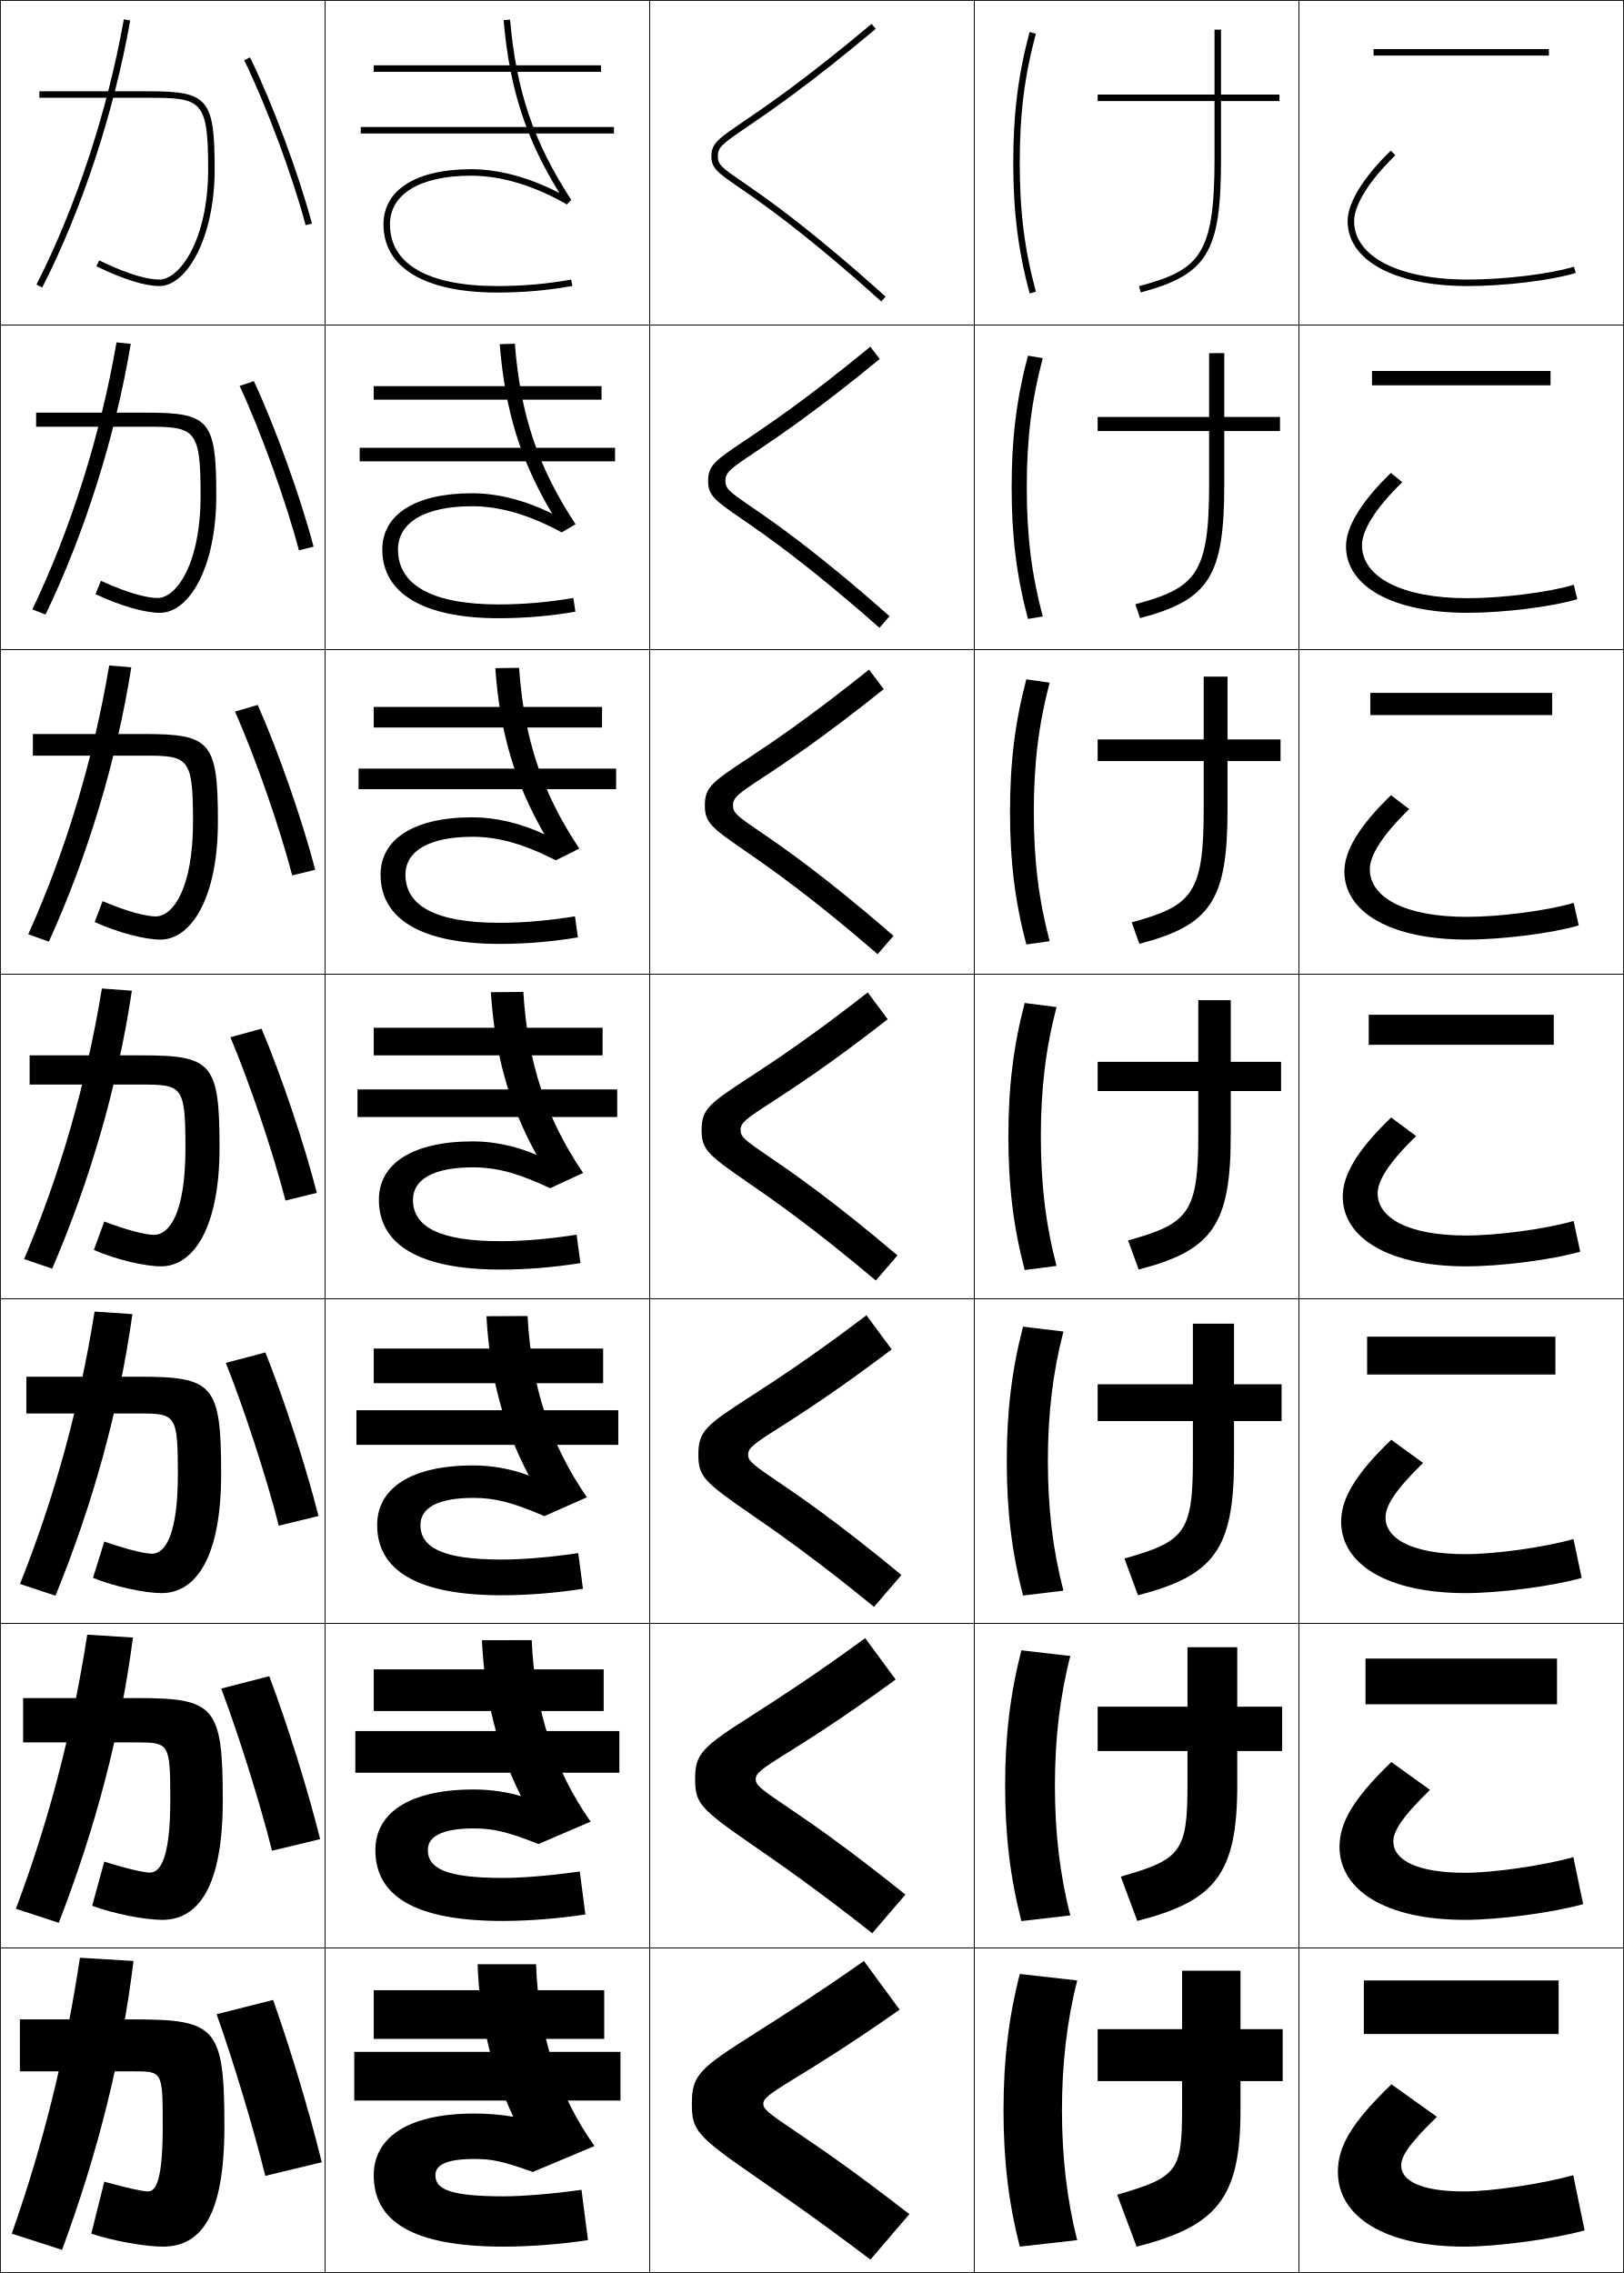
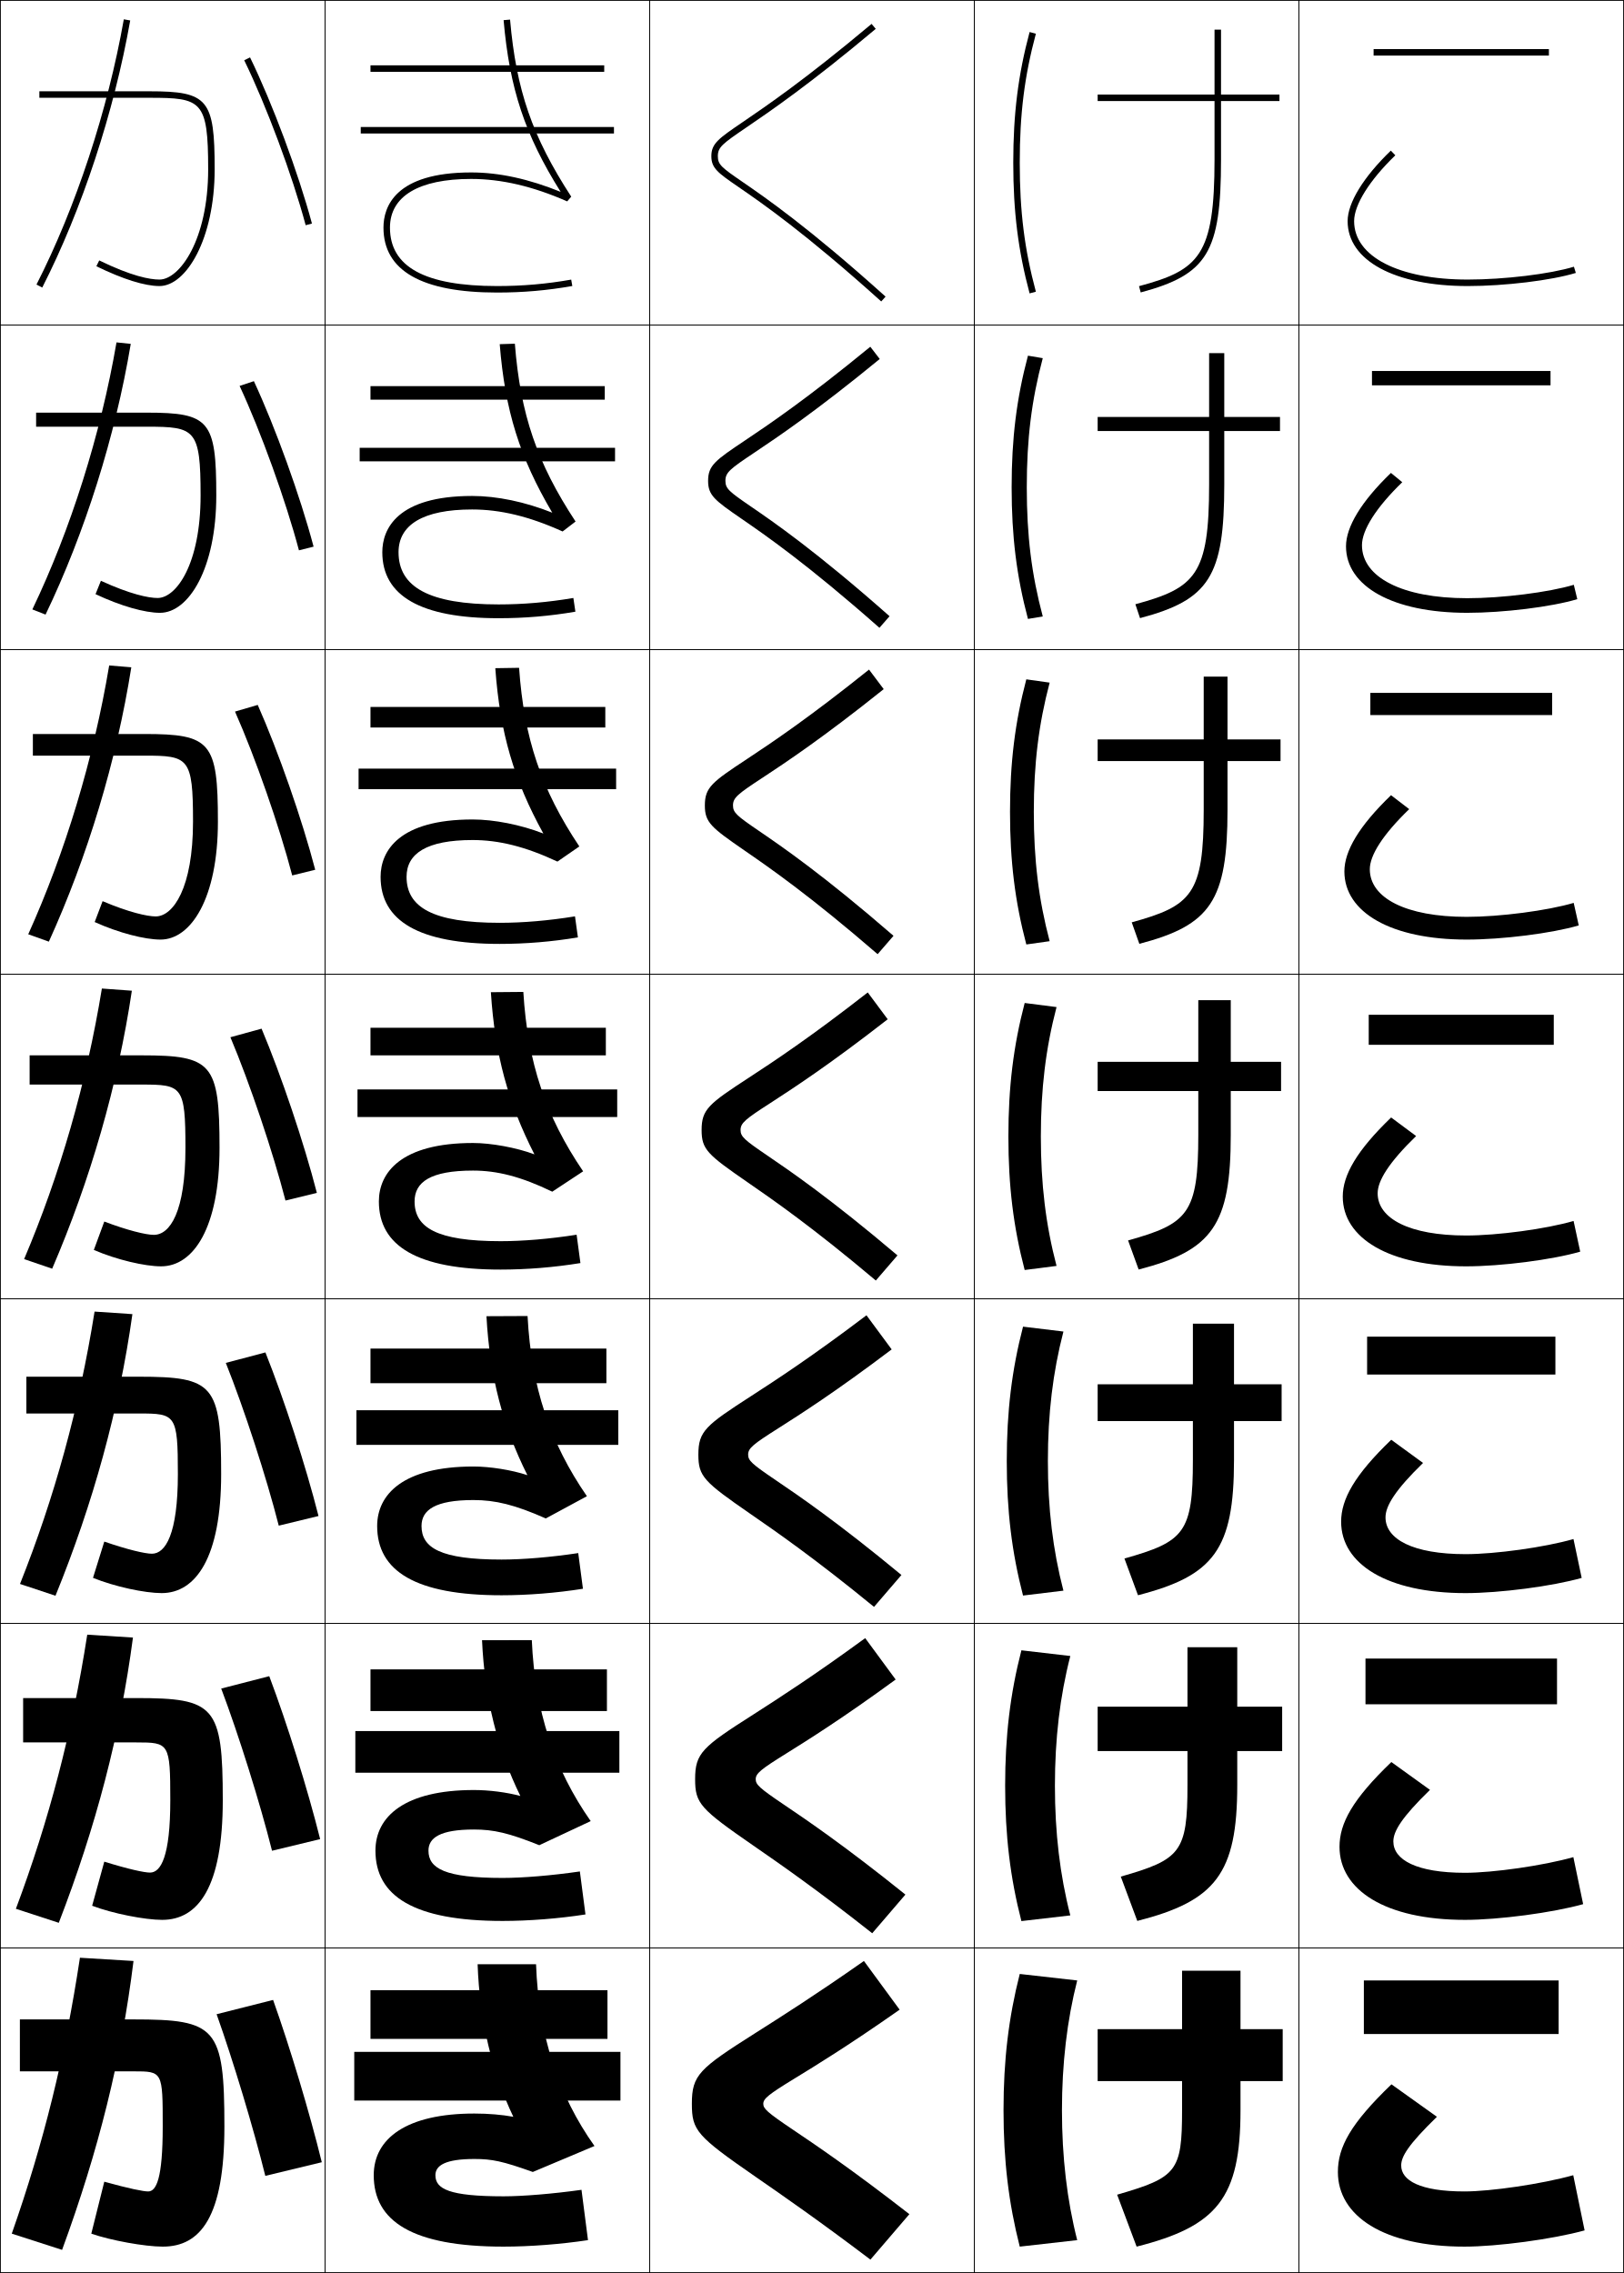
<svg xmlns="http://www.w3.org/2000/svg" width="500.25" height="700.25" viewBox="0 0 500.25 700.25" overflow="visible" enable-background="new 0 0 500.25 700.25" xml:space="preserve">
  <g id="glyphs">
    <g>
      <rect x="0.125" y="0.125" fill="none" stroke="#000000" stroke-width="0.25" width="100" height="100" />
      <rect x="400.125" y="0.125" fill="none" stroke="#000000" stroke-width="0.25" width="100" height="100" />
      <rect x="100.125" y="0.125" fill="none" stroke="#000000" stroke-width="0.25" width="100" height="100" />
      <rect x="200.125" y="0.125" fill="none" stroke="#000000" stroke-width="0.25" width="100" height="100" />
      <rect x="300.125" y="0.125" fill="none" stroke="#000000" stroke-width="0.25" width="100" height="100" />
      <rect x="0.125" y="100.125" fill="none" stroke="#000000" stroke-width="0.25" width="100" height="100" />
      <rect x="400.125" y="100.125" fill="none" stroke="#000000" stroke-width="0.25" width="100" height="100" />
      <rect x="100.125" y="100.125" fill="none" stroke="#000000" stroke-width="0.25" width="100" height="100" />
      <rect x="200.125" y="100.125" fill="none" stroke="#000000" stroke-width="0.25" width="100" height="100" />
      <rect x="300.125" y="100.125" fill="none" stroke="#000000" stroke-width="0.25" width="100" height="100" />
      <rect x="0.125" y="200.125" fill="none" stroke="#000000" stroke-width="0.25" width="100" height="100" />
      <rect x="400.125" y="200.125" fill="none" stroke="#000000" stroke-width="0.25" width="100" height="100" />
      <rect x="100.125" y="200.125" fill="none" stroke="#000000" stroke-width="0.25" width="100" height="100" />
      <rect x="200.125" y="200.125" fill="none" stroke="#000000" stroke-width="0.25" width="100" height="100" />
      <rect x="300.125" y="200.125" fill="none" stroke="#000000" stroke-width="0.25" width="100" height="100" />
      <rect x="0.125" y="300.125" fill="none" stroke="#000000" stroke-width="0.25" width="100" height="100" />
      <rect x="400.125" y="300.125" fill="none" stroke="#000000" stroke-width="0.25" width="100" height="100" />
      <rect x="100.125" y="300.125" fill="none" stroke="#000000" stroke-width="0.25" width="100" height="100" />
      <rect x="200.125" y="300.125" fill="none" stroke="#000000" stroke-width="0.25" width="100" height="100" />
      <rect x="300.125" y="300.125" fill="none" stroke="#000000" stroke-width="0.25" width="100" height="100" />
      <rect x="0.125" y="400.125" fill="none" stroke="#000000" stroke-width="0.25" width="100" height="100" />
      <rect x="400.125" y="400.125" fill="none" stroke="#000000" stroke-width="0.25" width="100" height="100" />
      <rect x="100.125" y="400.125" fill="none" stroke="#000000" stroke-width="0.25" width="100" height="100" />
      <rect x="200.125" y="400.125" fill="none" stroke="#000000" stroke-width="0.25" width="100" height="100" />
      <rect x="300.125" y="400.125" fill="none" stroke="#000000" stroke-width="0.25" width="100" height="100" />
      <rect x="0.125" y="500.125" fill="none" stroke="#000000" stroke-width="0.25" width="100" height="100" />
      <rect x="400.125" y="500.125" fill="none" stroke="#000000" stroke-width="0.25" width="100" height="100" />
      <rect x="100.125" y="500.125" fill="none" stroke="#000000" stroke-width="0.25" width="100" height="100" />
      <rect x="200.125" y="500.125" fill="none" stroke="#000000" stroke-width="0.25" width="100" height="100" />
      <rect x="300.125" y="500.125" fill="none" stroke="#000000" stroke-width="0.25" width="100" height="100" />
      <rect x="0.125" y="600.125" fill="none" stroke="#000000" stroke-width="0.25" width="100" height="100" />
      <rect x="400.125" y="600.125" fill="none" stroke="#000000" stroke-width="0.25" width="100" height="100" />
      <rect x="100.125" y="600.125" fill="none" stroke="#000000" stroke-width="0.25" width="100" height="100" />
      <rect x="200.125" y="600.125" fill="none" stroke="#000000" stroke-width="0.25" width="100" height="100" />
      <rect x="300.125" y="600.125" fill="none" stroke="#000000" stroke-width="0.25" width="100" height="100" />
    </g>
    <g>
      <path d="M394.125,29.125h-18v-20h-2v20h-36v2h36v18c0,29.579-4.707,34.062-23.259,39.034l0.518,1.932      C371.963,84.576,376.125,77.685,376.125,49.125v-18h18V29.125z" />
      <path d="M338.125,128.458v4.333h34.334v16.5c0,27.795-4.193,31.831-22.716,36.862      l1.431,4.276C372.45,184.792,377.125,177.596,377.125,149.292v-16.5h17.167v-4.333H377.125      v-19.667h-4.666v19.667H338.125z" />
      <path d="M338.125,227.792v6.666h32.667v15c0,26.013-3.68,29.599-22.173,34.69      l2.345,6.621C372.938,285.009,378.125,277.508,378.125,249.458v-15h16.333v-6.666H378.125      v-19.333h-7.333v19.333H338.125z" />
      <path d="M338.125,327.125v9h31v13.5c0,24.23-3.165,27.368-21.63,32.517l3.259,8.966      C373.425,385.225,379.125,377.419,379.125,349.625v-13.5h15.5v-9h-15.5v-19h-10v19H338.125z" />
      <path d="M338.125,426.458v11.334h29.333v12c0,22.446-2.65,25.135-21.086,30.345      l4.173,11.311C373.912,485.441,380.125,477.33,380.125,449.792v-12h14.667v-11.334H380.125      v-18.666h-12.667v18.666H338.125z" />
      <path d="M338.125,525.792v13.666h27.667v10.5c0,20.663-2.138,22.904-20.544,28.173      l5.087,13.655c24.064-6.129,30.79-14.544,30.79-41.828v-10.5h13.833v-13.666H381.125      v-18.334h-15.333v18.334H338.125z" />
      <path d="M395.125,625.125h-13v-18h-18v18h-26v16h26v9c0,18.88-1.623,20.672-20,26l6,16      c24.762-6.251,32-14.972,32-42v-9h13V625.125z" />
    </g>
    <g>
      <path d="M415.125,68.125c0,12.149,14.523,20,37,20c11.438,0,25.75-1.738,33.293-4.044      l-0.586-1.912C477.453,84.424,463.392,86.125,452.125,86.125c-21.262,0-35-7.065-35-18      c0-5.024,4.746-12.605,12.694-20.281l-1.389-1.438      C419.975,54.569,415.125,62.486,415.125,68.125z" />
      <path d="M428.464,145.692c-9.156,8.828-13.839,16.63-13.839,22.599      c0,12.375,14.437,20.5,37.334,20.5c11.211,0,25.98-1.827,33.91-4.204      l-1.071-4.426c-7.77,2.331-22.099,4.129-32.839,4.129      c-20.008,0-32.417-6.454-32.417-16.333c0-4.65,4.318-11.571,12.412-19.4      L428.464,145.692z" />
      <path d="M428.495,244.979C418.641,254.472,414.125,262.159,414.125,268.458      c0,12.602,14.349,21,37.667,21c10.984,0,26.211-1.915,34.528-4.362      l-1.558-6.941c-8.159,2.408-22.756,4.304-32.971,4.304      c-18.753,0-29.834-5.843-29.834-14.667c0-4.275,3.891-10.537,12.13-18.521      L428.495,244.979z" />
      <path d="M428.527,344.265C417.974,354.423,413.625,361.995,413.625,368.625      c0,12.827,14.261,21.5,38,21.5c10.759,0,26.442-2.004,35.146-4.522l-2.043-9.456      C476.179,378.632,461.314,380.625,451.625,380.625c-17.498,0-27.25-5.232-27.25-13      c0-3.901,3.463-9.502,11.847-17.641L428.527,344.265z" />
      <path d="M428.561,443.552C417.307,454.375,413.125,461.832,413.125,468.792      c0,13.054,14.173,22,38.333,22c10.533,0,26.674-2.093,35.765-4.682l-2.528-11.971      c-8.94,2.562-24.071,4.652-33.236,4.652c-16.243,0-24.666-4.621-24.666-11.334      c0-3.526,3.035-8.467,11.564-16.76L428.561,443.552z" />
      <path d="M428.593,542.839C416.64,554.326,412.625,561.668,412.625,568.958      c0,13.28,14.086,22.5,38.667,22.5c10.306,0,26.903-2.181,36.382-4.841l-3.015-14.485      c-9.33,2.639-24.729,4.826-33.367,4.826c-14.989,0-22.084-4.01-22.084-9.666      c0-3.152,2.607-7.433,11.282-15.881L428.593,542.839z" />
      <path d="M428.625,642.125c-12.652,12.152-16.5,19.38-16.5,27c0,13.506,13.998,23,39,23      c10.08,0,27.135-2.27,37-5l-3.5-17c-9.721,2.715-25.387,5-33.5,5c-13.734,0-19.5-3.398-19.5-8      c0-2.777,2.18-6.397,11-15L428.625,642.125z" />
    </g>
    <g>
      <path d="M312.125,50.125c0,15.048,1.506,27.088,5.034,40.259l1.932-0.518      C315.563,76.7,314.125,65.187,314.125,50.125s1.438-26.576,4.966-39.741l-1.932-0.518      C313.631,23.037,312.125,35.077,312.125,50.125z" />
      <path d="M316.653,109.576C313.142,122.794,311.625,135.015,311.625,150.125      c0,15.111,1.517,27.331,5.028,40.549l4.561-0.765      c-3.464-13.023-4.922-24.844-4.922-39.784s1.458-26.762,4.922-39.784      L316.653,109.576z" />
      <path d="M316.147,209.286C312.65,222.551,311.125,234.951,311.125,250.125      c0,15.173,1.525,27.574,5.022,40.839l7.188-1.011      c-3.399-12.88-4.878-25.009-4.878-39.828s1.479-26.948,4.878-39.827      L316.147,209.286z" />
      <path d="M315.642,308.995c-3.481,13.312-5.017,25.893-5.017,41.129      c0,15.237,1.535,27.817,5.017,41.129l9.816-1.259      c-3.335-12.737-4.833-25.174-4.833-39.871s1.498-27.133,4.833-39.871      L315.642,308.995z" />
      <path d="M315.137,408.705C311.671,422.065,310.125,434.826,310.125,450.125      s1.546,28.06,5.012,41.42l12.443-1.506      c-3.271-12.595-4.788-25.339-4.788-39.914s1.518-27.319,4.788-39.914      L315.137,408.705z" />
      <path d="M314.631,508.415C311.181,521.822,309.625,534.763,309.625,550.125      s1.556,28.303,5.006,41.71l15.072-1.753      c-3.207-12.451-4.745-25.503-4.745-39.957c0-14.453,1.538-27.506,4.745-39.957      L314.631,508.415z" />
      <path d="M331.825,610.125l-17.7-2c-3.435,13.454-5,26.575-5,42s1.565,28.546,5,42l17.7-2      c-3.143-12.309-4.7-25.668-4.7-40S328.683,622.434,331.825,610.125z" />
    </g>
    <g>
      <rect x="423.125" y="15.125" width="54" height="2" />
      <rect x="422.625" y="114.292" width="55" height="4.417" />
      <rect x="422.125" y="213.458" width="56" height="6.833" />
      <rect x="421.625" y="312.625" width="57" height="9.25" />
      <rect x="421.125" y="411.792" width="58" height="11.666" />
      <rect x="420.625" y="510.958" width="59" height="14.084" />
      <rect x="420.125" y="610.125" width="60" height="16.5" />
    </g>
    <g>
-       <rect x="115.125" y="20.125" width="70" height="2" />
-       <rect x="115.125" y="118.958" width="70.167" height="4.167" />
-       <rect x="115.125" y="217.792" width="70.333" height="6.333" />
-       <rect x="115.125" y="316.625" width="70.5" height="8.5" />
-       <rect x="115.125" y="415.458" width="70.667" height="10.667" />
-       <rect x="115.125" y="514.292" width="70.833" height="12.833" />
-       <rect x="115.125" y="613.125" width="71" height="15" />
+       <rect x="114.125" y="20.125" width="72" height="2" />
+       <rect x="114.125" y="118.958" width="72.167" height="4.167" />
+       <rect x="114.125" y="217.792" width="72.333" height="6.333" />
+       <rect x="114.125" y="316.625" width="72.5" height="8.5" />
+       <rect x="114.125" y="415.458" width="72.667" height="10.667" />
+       <rect x="114.125" y="514.292" width="72.833" height="12.833" />
+       <rect x="114.125" y="613.125" width="73" height="15" />
    </g>
    <g>
      <rect x="111.125" y="39.125" width="78" height="2" />
      <rect x="110.792" y="137.958" width="78.667" height="4.167" />
      <rect x="110.458" y="236.792" width="79.333" height="6.333" />
      <rect x="110.125" y="335.625" width="80" height="8.5" />
      <rect x="109.792" y="434.458" width="80.667" height="10.667" />
      <rect x="109.458" y="533.292" width="81.333" height="12.833" />
      <rect x="109.125" y="632.125" width="82" height="15" />
    </g>
-     <g>
-       <path d="M155.129,6.212c1.846,21.089,6.78,36.367,17.189,53.254      C163.041,54.665,153.706,52.125,145.125,52.125c-16.907,0-27,6.355-27,17c0,13.346,12.757,21,35,21      c8.015,0,15.379-0.641,23.174-2.016l-0.348-1.969      C168.274,87.494,161.021,88.125,153.125,88.125c-21.28,0-33-6.748-33-19c0-9.393,9.346-15,25-15      c9.25,0,19.451,3.065,29.5,8.866l1.339-1.411      c-11.628-17.905-16.911-33.478-18.843-55.542L155.129,6.212z" />
-       <path d="M153.935,106.031c1.64,20.472,6.396,35.856,16.157,52.212      c-8.303-4.107-16.787-6.285-24.66-6.285c-17.577,0-27.667,6.578-27.667,17.333      c0,13.482,12.601,21.167,35.834,21.167c8.018,0,15.755-0.656,23.645-2.013      l-0.623-4.224c-7.887,1.337-15.478,1.987-23.021,1.987      c-20.535,0-31-6.002-31-16.917c0-8.326,8.292-13.333,22.833-13.333      c8.615,0,17.654,2.666,27.583,8.055l4.282-2.509      c-11.537-17.515-16.966-33.592-18.702-55.619L153.935,106.031z" />
-       <path d="M152.572,205.85c1.433,19.854,6.012,35.346,15.126,51.17      c-7.327-3.412-14.961-5.228-22.128-5.228c-18.248,0-28.334,6.8-28.334,17.667      c0,13.619,12.443,21.333,36.667,21.333c8.021,0,16.133-0.671,24.115-2.01      l-0.897-6.479c-8.097,1.321-16.025,1.989-23.218,1.989      c-19.788,0-29-5.256-29-14.833c0-7.259,7.239-11.667,20.667-11.667      c7.979,0,15.858,2.266,25.666,7.244l7.227-3.607      c-11.446-17.125-17.021-33.707-18.562-55.695L152.572,205.85z" />
-       <path d="M151.211,305.668c1.227,19.236,5.626,34.835,14.094,50.127      c-6.353-2.718-13.136-4.171-19.596-4.171c-18.918,0-29,7.022-29,18      c0,13.755,12.286,21.5,37.5,21.5c8.024,0,16.51-0.688,24.587-2.008l-1.174-8.734      C169.316,381.688,161.05,382.375,154.209,382.375c-19.043,0-27-4.511-27-12.75      c0-6.191,6.186-10,18.5-10c7.344,0,14.062,1.865,23.75,6.433l10.169-4.705      c-11.354-16.735-17.074-33.821-18.421-55.771L151.211,305.668z" />
-       <path d="M149.849,405.487c1.021,18.619,5.242,34.325,13.063,49.085      c-5.378-2.022-11.311-3.114-17.064-3.114c-19.588,0-29.667,7.245-29.667,18.334      c0,13.892,12.13,21.666,38.334,21.666c8.027,0,16.887-0.702,25.058-2.005      l-1.449-10.989c-8.515,1.288-17.119,1.994-23.608,1.994      c-18.297,0-25-3.765-25-10.666c0-5.125,5.132-8.334,16.333-8.334      c6.709,0,12.266,1.466,21.833,5.622l13.113-5.804      c-11.263-16.344-17.129-33.935-18.281-55.847L149.849,405.487z" />
-       <path d="M148.459,505.307c0.814,18.001,4.857,33.814,12.032,48.042      c-4.403-1.328-9.485-2.057-14.532-2.057c-20.258,0-30.333,7.467-30.333,18.666      c0,14.028,11.973,21.834,39.167,21.834c8.031,0,17.265-0.719,25.529-2.003      l-1.725-13.245c-8.725,1.272-17.667,1.998-23.805,1.998      c-17.551,0-23-3.02-23-8.584c0-4.057,4.079-6.666,14.167-6.666      c6.073,0,10.47,1.065,19.917,4.811l16.057-6.901      c-11.171-15.955-17.184-34.05-18.141-55.924L148.459,505.307z" />
-       <path d="M155.125,676.625c-16.805,0-21-2.273-21-6.5c0-2.99,3.026-5,12-5c5.438,0,8.673,0.666,18,4      l19-8c-11.08-15.564-17.238-34.164-18-56h-18c0.607,17.384,4.473,33.305,11,47      c-3.428-0.633-7.659-1-12-1c-20.928,0-31,7.689-31,19c0,14.165,11.816,22,40,22      c8.034,0,17.642-0.733,26-2l-2-15.5C170.191,675.881,160.911,676.625,155.125,676.625z" />
-     </g>
+     <path display="none" d="M155.129,6.212c1.846,21.089,6.78,36.367,17.189,53.254     C163.041,54.665,153.706,52.125,145.125,52.125c-16.907,0-27,6.355-27,17c0,13.346,12.757,21,35,21     c8.015,0,15.379-0.641,23.174-2.016l-0.348-1.969     C168.274,87.494,161.021,88.125,153.125,88.125c-21.28,0-33-6.748-33-19c0-9.393,9.346-15,25-15     c9.25,0,19.451,3.065,29.5,8.866l1.339-1.411     c-11.628-17.905-16.911-33.478-18.843-55.542L155.129,6.212z" />
    <g>
      <path d="M75.226,18.563c6.836,14.015,14.798,35.389,18.934,50.82l1.932-0.518      c-4.164-15.54-12.183-37.064-19.067-51.18L75.226,18.563z" />
      <path d="M78.207,117.426l-4.398,1.464c6.541,14.054,14.231,35.361,18.278,50.65      l4.51-1.132C92.491,152.876,84.818,131.645,78.207,117.426z" />
      <path d="M79.391,217.166l-6.999,2.052c6.248,14.092,13.666,35.333,17.622,50.479      l7.088-1.745C93.056,252.426,85.729,231.488,79.391,217.166z" />
      <path d="M80.574,316.905l-9.599,2.639c5.952,14.131,13.099,35.307,16.966,50.311      l9.666-2.359C93.619,351.976,86.639,331.331,80.574,316.905z" />
      <path d="M81.758,416.645l-12.199,3.227c5.659,14.17,12.532,35.279,16.311,50.141      l12.244-2.973C94.184,451.525,87.548,431.174,81.758,416.645z" />
      <path d="M82.941,516.385l-14.8,3.813c5.365,14.209,11.966,35.252,15.656,49.97      l14.822-3.586C94.748,551.075,88.459,531.018,82.941,516.385z" />
      <path d="M99.125,666.125c-3.812-15.5-9.756-35.265-15-50l-17.4,4.4      c5.07,14.247,11.4,35.225,15,49.8L99.125,666.125z" />
    </g>
    <g>
      <path d="M11.234,87.671l1.782,0.908c12.232-24.008,22.107-53.998,27.094-82.28      l-1.97-0.348C33.187,34.047,23.379,63.833,11.234,87.671z" />
      <path d="M35.888,105.48c-4.899,28.497-14.168,57.753-25.922,82.267l4.068,1.59      c12.066-25.108,21.47-54.815,26.245-83.4L35.888,105.48z" />
      <path d="M33.635,205.009c-4.844,28.897-13.574,57.625-24.938,82.813l6.354,2.272      c11.901-26.208,20.831-55.633,25.396-84.52L33.635,205.009z" />
      <path d="M31.382,304.538c-4.789,29.298-12.98,57.497-23.953,83.36l8.641,2.954      c11.735-27.309,20.193-56.452,24.547-85.64L31.382,304.538z" />
      <path d="M29.13,404.067c-4.735,29.698-12.388,57.367-22.969,83.906l10.927,3.636      c11.569-28.409,19.555-57.27,23.698-86.76L29.13,404.067z" />
      <path d="M26.877,503.596c-4.68,30.1-11.794,57.239-21.984,84.453l13.214,4.318      c11.403-29.51,18.917-58.088,22.849-87.88L26.877,503.596z" />
      <path d="M19.125,693.125c11.237-30.61,18.28-58.906,22-89l-16.5-1c-4.625,30.5-11.201,57.11-21,85      L19.125,693.125z" />
    </g>
    <g>
      <path d="M12.125,28.125v2h34c15.961,0,18,0.814,18,22c0,21.893-8.869,34-15,34      c-2.949,0-8.563-1.023-18.562-5.898l-0.877,1.797      C37.872,86.016,44.594,88.125,49.125,88.125c8.21,0,17-14.466,17-36c0-21.533-2.056-24-20-24H12.125z      " />
      <path fill-rule="evenodd" clip-rule="evenodd" d="M11.125,127.125v4.333h34.167      c14.798,0,16.5,0.683,16.5,21.167c0,21.192-7.502,31.601-13.25,31.601      c-2.781,0-8.444-1.156-17.458-5.299l-1.657,4.115      c7.807,3.674,15.178,5.751,19.865,5.751c8.792,0,17.333-13.594,17.333-36.167      c0-23.049-2.133-25.5-21.333-25.5H11.125z" />
      <path fill-rule="evenodd" clip-rule="evenodd" d="M10.125,226.125v6.667h34.333      c13.636,0,15,0.551,15,20.333c0,20.491-6.135,29.2-11.5,29.2      c-2.612,0-8.325-1.287-16.354-4.699l-2.438,6.432      c7.428,3.356,15.45,5.401,20.292,5.401c9.373,0,17.667-12.723,17.667-36.333      c0-24.565-2.209-27-22.667-27H10.125z" />
      <path fill-rule="evenodd" clip-rule="evenodd" d="M28.906,385.074      C35.955,388.112,44.626,390.125,49.625,390.125c9.955,0,18-11.852,18-36.5      c0-26.082-2.286-28.5-24-28.5h-34.5v9h34.5c12.474,0,13.5,0.419,13.5,19.5      c0,19.79-4.768,26.8-9.75,26.8c-2.444,0-8.206-1.419-15.25-4.1L28.906,385.074z      " />
      <path fill-rule="evenodd" clip-rule="evenodd" d="M8.125,424.125v11.333h34.667      c11.312,0,12,0.287,12,18.667c0,18.545-3.836,24.533-8,24.533      c-2.115,0-7.452-1.244-14.667-3.733l-3.479,11.166      c6.67,2.721,15.992,4.7,21.146,4.7c10.537,0,18.333-10.979,18.333-36.666      c0-27.598-2.362-30-25.333-30H8.125z" />
      <path fill-rule="evenodd" clip-rule="evenodd" d="M7.125,523.125v13.667h34.833      c10.149,0,10.5,0.155,10.5,17.833c0,17.301-2.906,22.267-6.25,22.267      c-1.786,0-6.697-1.069-14.083-3.366l-3.74,13.583      c6.292,2.402,16.264,4.35,21.573,4.35c11.118,0,18.667-10.107,18.667-36.833      c0-29.114-2.439-31.5-26.667-31.5H7.125z" />
      <path fill-rule="evenodd" clip-rule="evenodd" d="M41.125,622.125h-35v16h35c8.987,0,9,0.023,9,17      c0,16.057-1.974,20-4.5,20c-1.458,0-5.943-0.895-13.5-3l-4,16c5.914,2.085,16.535,4,22,4      c11.7,0,19-9.236,19-37C69.125,624.495,66.609,622.125,41.125,622.125z" />
    </g>
    <g>
      <path d="M228.831,37.58C221.375,42.657,219.125,44.189,219.125,48.125      c0,3.733,2.107,5.184,8.361,9.486c7.129,4.904,20.4,14.035,43.97,35.257      l1.338-1.486c-23.666-21.31-37.007-30.487-44.174-35.419      C222.312,51.624,221.125,50.725,221.125,48.125c0-2.79,1.399-3.831,8.832-8.892      c7.252-4.939,19.39-13.206,39.811-30.342l-1.285-1.532      C248.138,24.431,236.052,32.662,228.831,37.58z" />
      <path d="M268.09,106.82c-19.425,15.96-31.273,23.969-38.607,28.877      c-9.1,6.09-11.357,7.668-11.357,12.428c0,4.484,2.001,5.975,10.261,11.669      c7.31,5.034,20.243,13.94,42.515,33.617l3.115-3.572      c-22.713-20.085-35.713-29-42.811-33.867c-6.581-4.507-7.748-5.437-7.748-7.848      c0-2.588,1.435-3.674,8.958-8.705c7.152-4.793,18.944-12.707,38.578-28.823      L268.09,106.82z" />
      <path d="M267.696,206.281c-18.506,14.849-30.123,22.625-37.562,27.534      C219.385,240.91,217.125,242.541,217.125,248.125c0,5.235,1.897,6.765,12.161,13.852      c7.49,5.164,20.086,13.846,41.06,31.977l4.892-5.657      c-21.759-18.861-34.417-27.512-41.445-32.314      c-6.855-4.676-8-5.636-8-7.857c0-2.388,1.471-3.518,9.085-8.518      c7.052-4.648,18.497-12.209,37.343-27.304L267.696,206.281z" />
      <path d="M267.304,305.742c-17.587,13.738-28.977,21.274-36.518,26.191      C218.382,340.023,216.125,341.716,216.125,348.125c0,5.986,1.792,7.555,14.061,16.035      c7.67,5.294,19.929,13.751,39.604,30.337l6.669-7.743      c-20.805-17.636-33.123-26.024-40.081-30.762      c-7.129-4.845-8.253-5.835-8.253-7.867c0-2.187,1.506-3.361,9.212-8.331      c6.953-4.504,18.05-11.711,36.109-25.786L267.304,305.742z" />
      <path d="M266.911,405.203c-16.667,12.627-27.834,19.918-35.473,24.848      C217.373,439.128,215.125,440.893,215.125,448.125c0,6.736,1.688,8.346,15.961,18.217      c7.851,5.424,19.772,13.656,38.149,28.697l8.446-9.828      c-19.852-16.411-31.829-24.538-38.717-29.21      c-7.403-5.013-8.506-6.034-8.506-7.876c0-1.986,1.542-3.204,9.338-8.144      c6.853-4.358,17.604-11.213,34.876-24.268L266.911,405.203z" />
      <path d="M266.518,504.664c-15.747,11.516-26.699,18.551-34.427,23.505      C216.347,538.207,214.125,540.068,214.125,548.125c0,7.487,1.583,9.136,17.861,20.399      c8.031,5.554,19.615,13.562,36.695,27.058l10.223-11.914      c-18.898-15.187-30.534-23.05-37.353-27.657      c-7.677-5.182-8.759-6.233-8.759-7.886c0-1.785,1.578-3.048,9.466-7.957      c6.753-4.213,17.157-10.715,33.641-22.749L266.518,504.664z" />
      <path d="M266.125,604.125c-14.828,10.404-25.553,17.2-33.383,22.162      C215.341,637.316,213.125,639.244,213.125,648.125c0,8.238,1.478,9.927,19.761,22.582      C241.098,676.391,252.344,684.174,268.125,696.125l12-14      c-17.944-13.962-29.239-21.562-35.988-26.104      C236.186,650.67,235.125,649.588,235.125,648.125c0-1.584,1.613-2.891,9.592-7.77      c6.654-4.068,16.71-10.217,32.408-21.23L266.125,604.125z" />
    </g>
+     <g>
+       <path d="M155.125,676.625c-16.805,0-21-2.273-21-6.5c0-2.99,3.026-5,12-5c5.438,0,8.673,0.666,18,4      l19-8c-11.08-15.564-17.238-34.164-18-56h-18c0.607,17.384,4.473,33.305,11,47      c-3.428-0.633-7.659-1-12-1c-20.928,0-31,7.689-31,19c0,14.165,11.816,22,40,22      c8.034,0,17.642-0.733,26-2l-2-15.5C170.191,675.881,160.911,676.625,155.125,676.625z" />
+       <path d="M148.486,505.307c0.814,18.005,4.759,33.577,11.805,47.984      c-4.158-1.125-9.576-1.833-14.306-1.833c-21.355,0-30.333,8.184-30.333,18.667      c0,14.016,11.81,21.667,39.167,21.667c8.031,0,17.265-0.719,25.529-2.003      l-1.725-13.245c-8.725,1.272-17.667,1.997-23.804,1.997      c-17.796,0-22.833-2.929-22.833-8.416c0-3.967,3.617-6.5,14-6.5      c6.083,0,10.7,1.051,20.139,4.833l15.834-7.424      c-11.234-16.051-17.188-33.93-18.141-55.757L148.486,505.307z" />
+       <path d="M149.849,405.487c1.021,18.629,5.045,33.851,12.609,48.971      c-4.887-1.617-11.492-2.666-16.611-2.666c-21.782,0-29.667,8.676-29.667,18.333      c0,13.867,11.803,21.333,38.333,21.333c8.028,0,16.887-0.702,25.058-2.005      l-1.449-10.989c-8.515,1.288-17.12,1.994-23.609,1.994      c-18.787,0-24.667-3.584-24.667-10.333c0-4.942,4.208-8,16-8      c6.729,0,12.727,1.436,22.277,5.667l12.668-6.849      c-11.388-16.538-17.137-33.695-18.28-55.514L149.849,405.487z" />
+       <path d="M151.211,305.669c1.228,19.25,5.331,34.123,13.414,49.956      c-5.616-2.109-13.408-3.5-18.916-3.5c-22.21,0-29,9.17-29,18c0,13.718,11.796,21,37.5,21      c8.024,0,16.51-0.687,24.587-2.008l-1.174-8.734      C169.316,381.688,161.05,382.375,154.209,382.375c-19.778,0-26.5-4.24-26.5-12.25      c0-5.919,4.799-9.5,18-9.5c7.375,0,14.753,1.82,24.416,6.5l9.503-6.272      c-11.542-17.024-17.087-33.461-18.421-55.271L151.211,305.669z" />
+       <path d="M152.573,205.85c1.435,19.873,5.743,34.526,14.8,50.935      c-6.997-2.723-15.216-4.327-21.803-4.327c-22.638,0-28.333,9.664-28.333,17.667      c0,13.569,11.79,20.667,36.667,20.667c8.021,0,16.133-0.671,24.116-2.01      l-0.898-6.479c-8.096,1.321-16.025,1.99-23.218,1.99      c-20.587,0-28.667-4.79-28.667-14.167c0-7.17,6.159-11.333,20.333-11.333      c8.021,0,16.167,1.967,26.143,6.638l6.749-4.668      c-11.696-17.511-17.037-33.227-18.562-55.028L152.573,205.85z" />
+       <path d="M153.935,106.031c1.642,20.496,6.155,34.929,16.187,51.914      c-8.378-3.337-17.023-5.154-24.689-5.154c-23.065,0-27.667,10.157-27.667,17.333      c0,13.42,11.782,20.333,35.833,20.333c8.019,0,15.756-0.656,23.646-2.013      l-0.623-4.225c-7.887,1.337-15.478,1.987-23.022,1.987      c-21.396,0-30.833-5.339-30.833-16.083c0-8.421,7.519-13.167,22.667-13.167      c8.666,0,17.58,2.115,27.87,6.777l3.995-3.064      c-11.851-17.998-16.986-32.992-18.702-54.785L153.935,106.031z" />
+       <path d="M155.129,6.212c1.848,21.118,6.567,35.333,17.572,52.893      C162.943,55.155,153.871,53.125,145.125,53.125c-23.492,0-27,10.651-27,17      c0,13.271,11.776,20,35,20c8.015,0,15.379-0.64,23.174-2.015l-0.348-1.97      C168.274,87.494,161.021,88.125,153.125,88.125c-22.206,0-33-5.888-33-18c0-9.673,8.878-15,25-15      c9.312,0,18.994,2.262,29.598,6.916l1.241-1.46      c-12.005-18.485-16.936-32.758-18.843-54.542L155.129,6.212z" />
+     </g>
  </g>
</svg>
